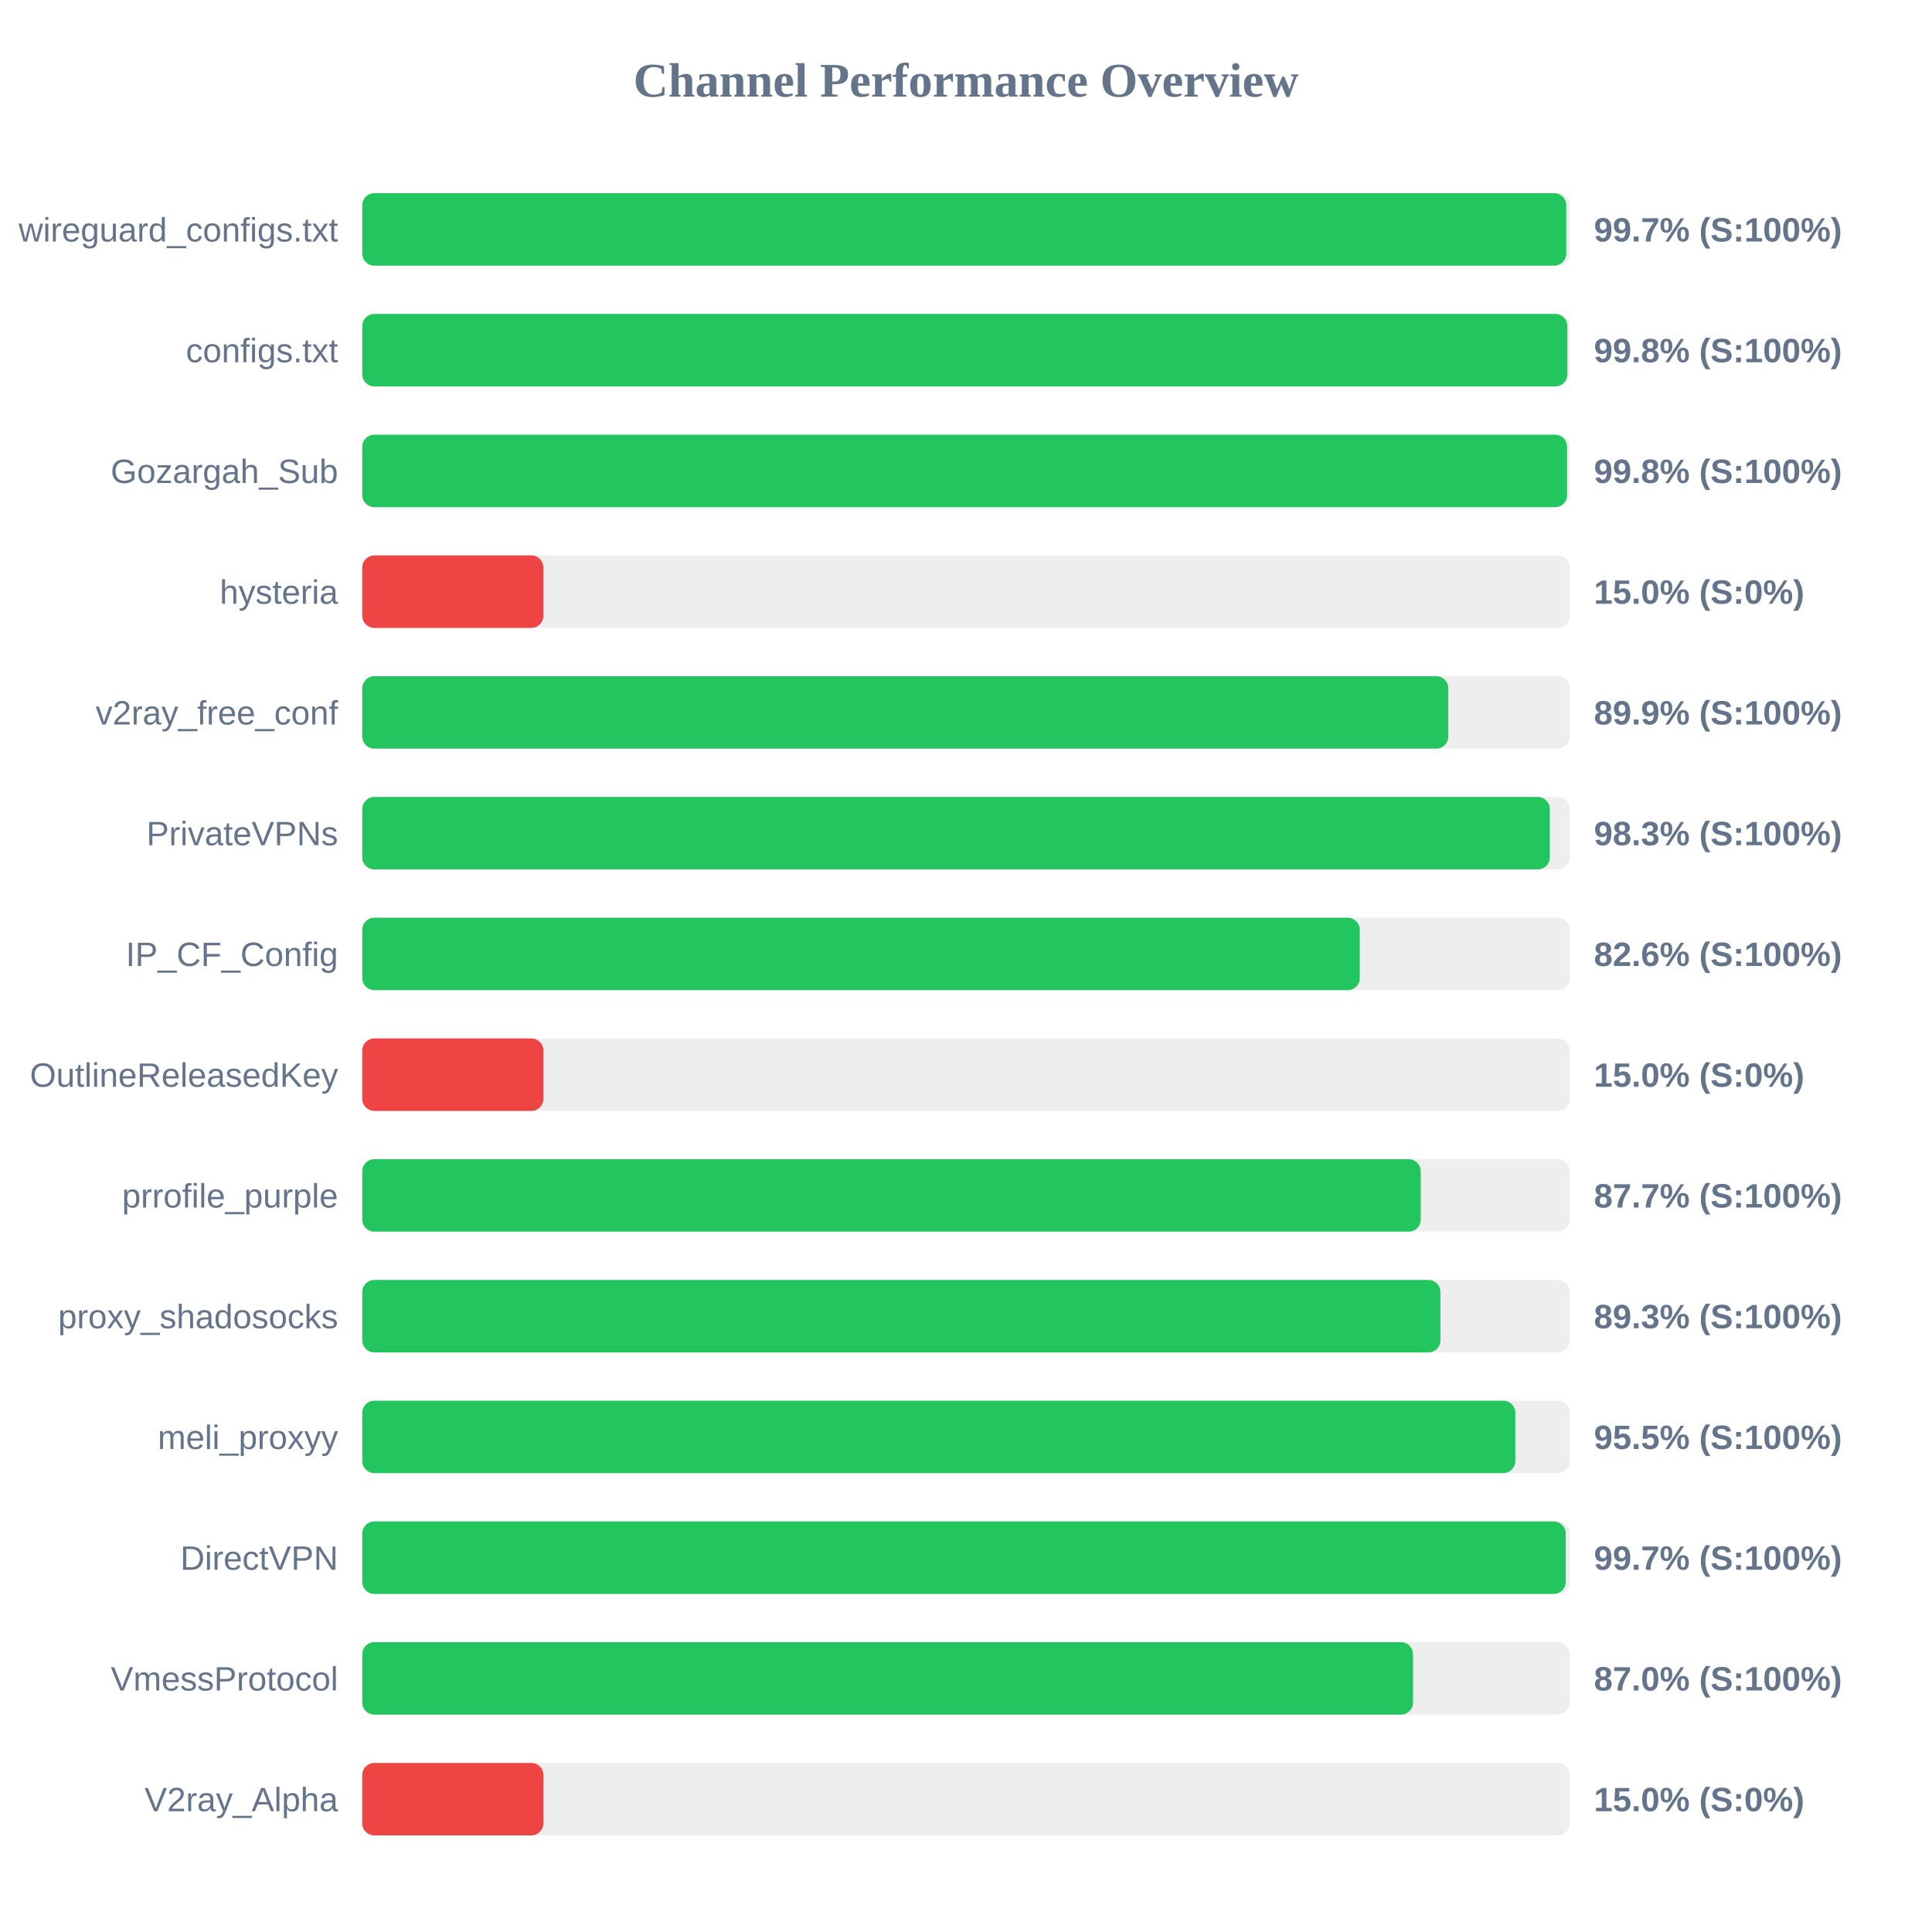
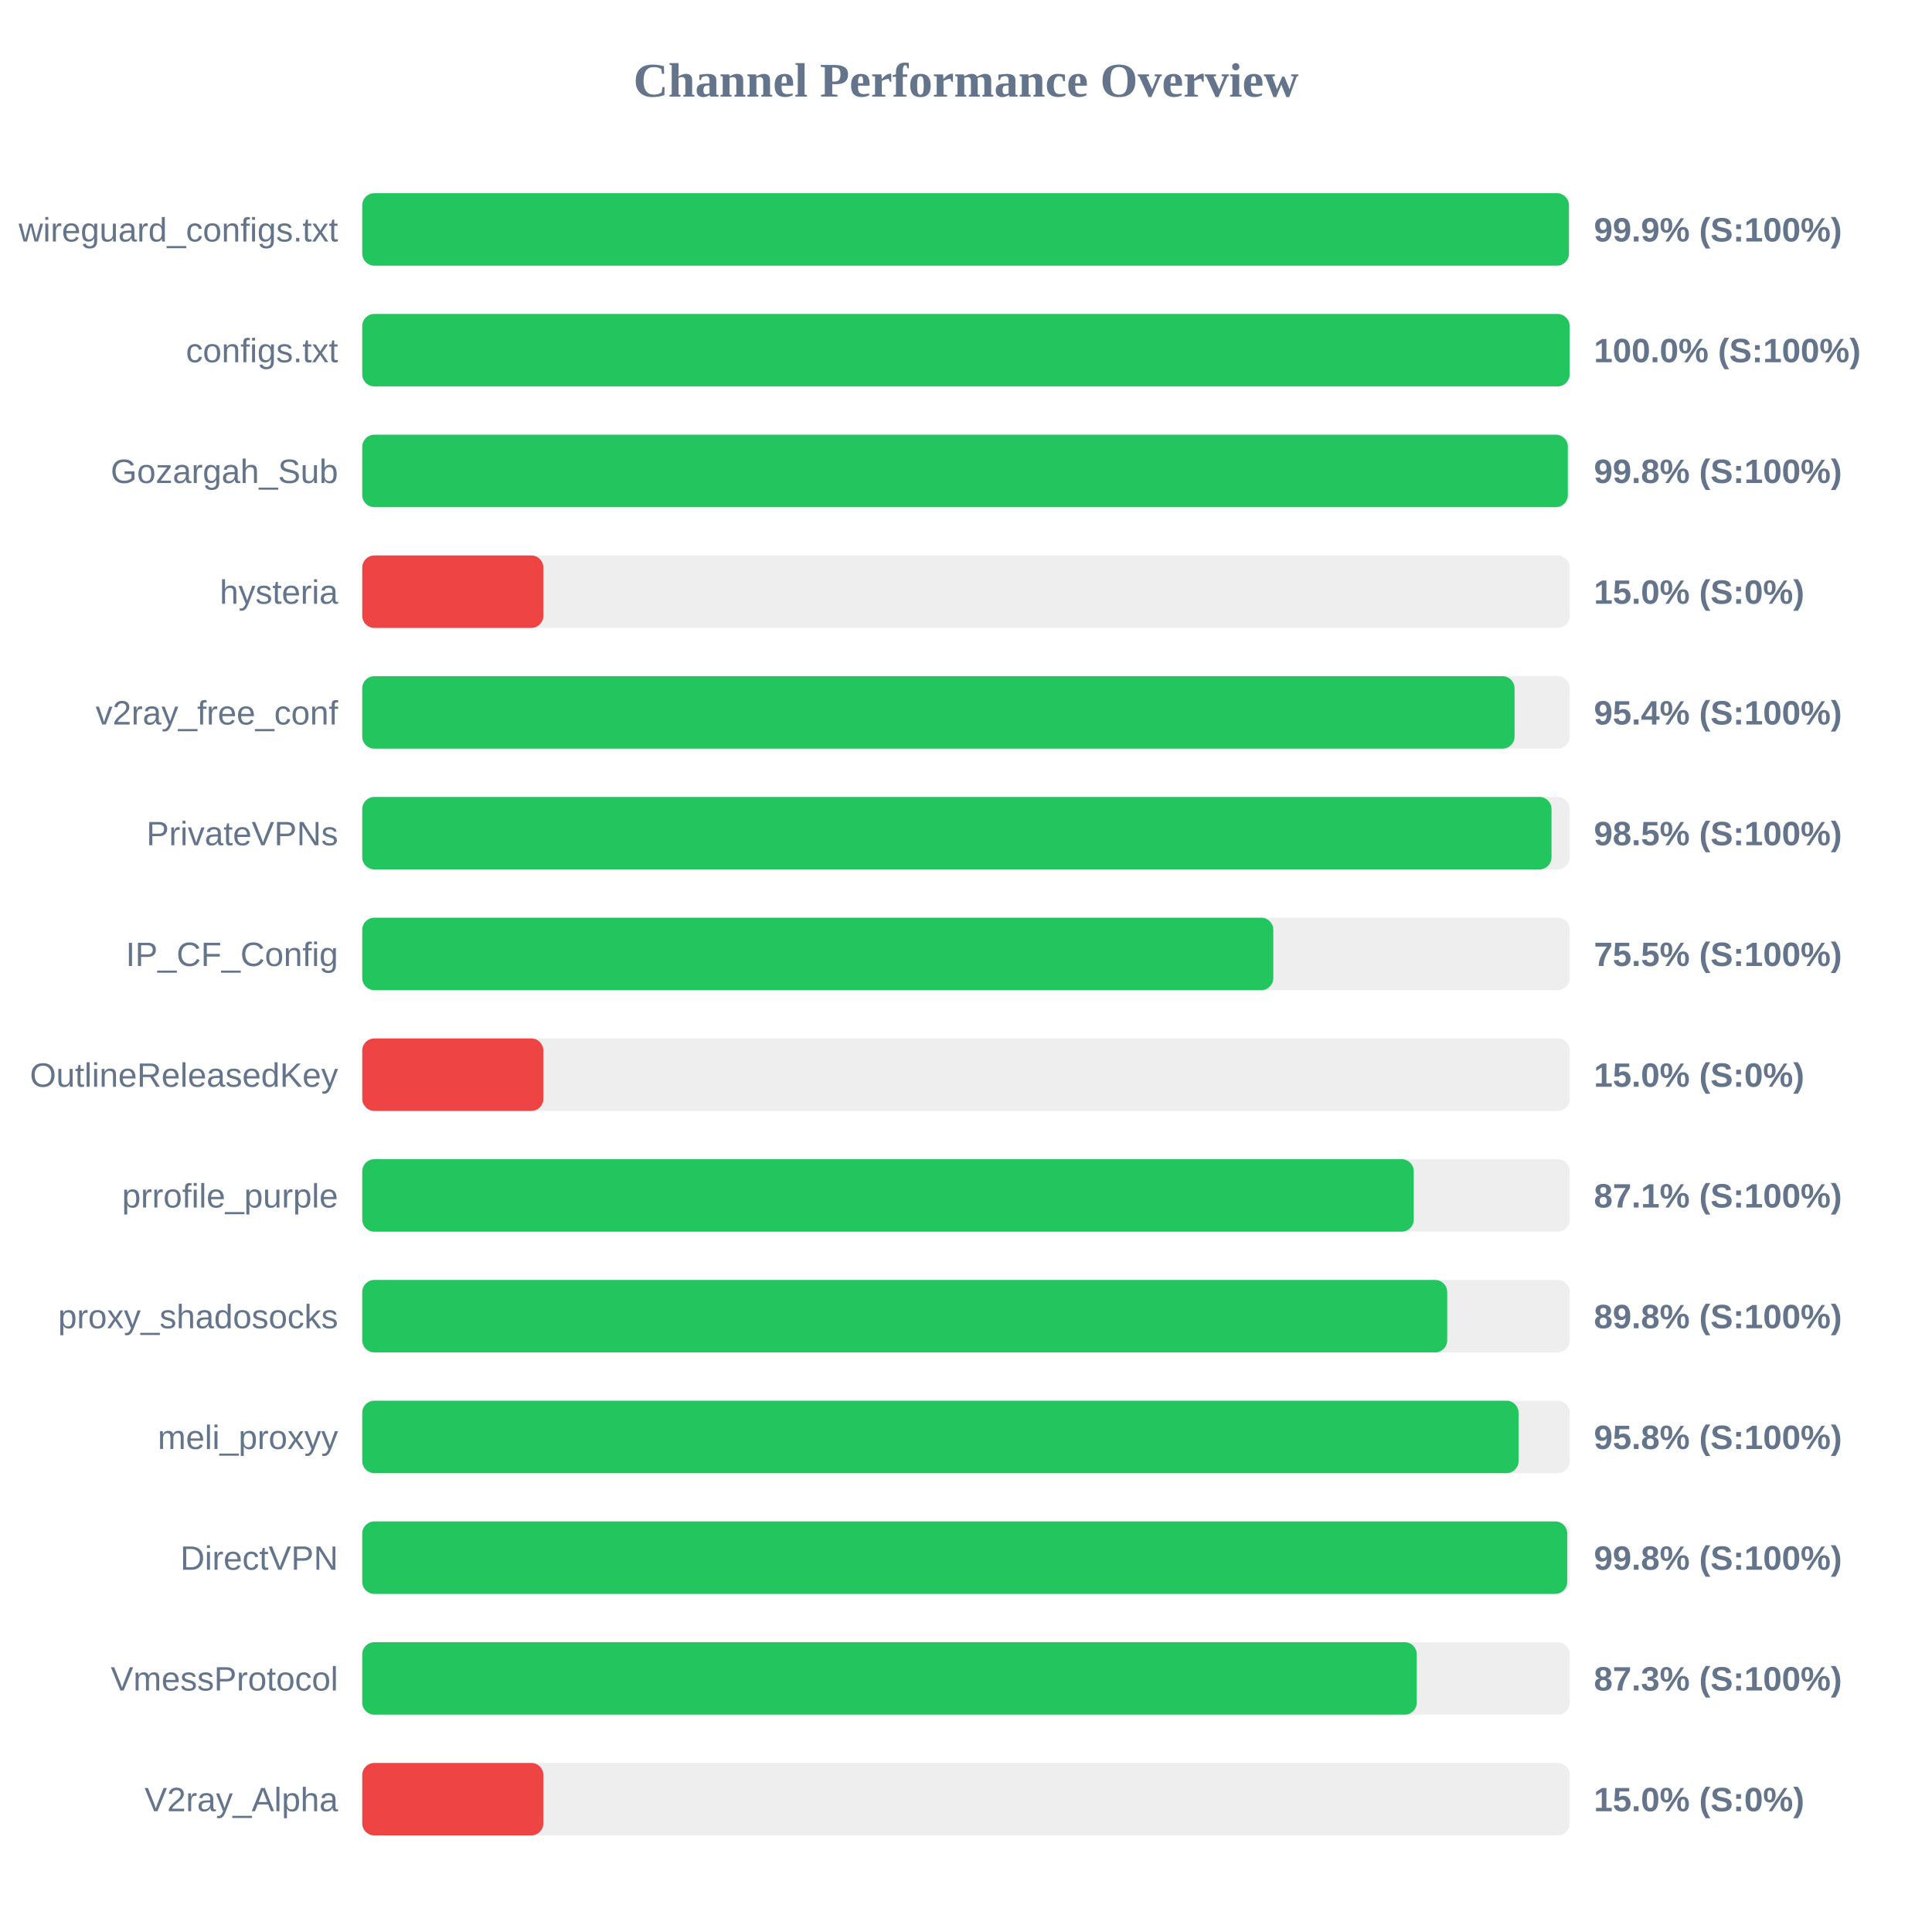
<svg xmlns="http://www.w3.org/2000/svg" width="800" height="800" version="1.1">
  <style>
        .row { font: 14px Arial; fill: #64748b; }
        .score { font: bold 14px Arial; fill: #64748b; }
    </style>
  <text x="400" y="40" text-anchor="middle" font-size="20px" font-weight="bold" fill="#64748b">Channel Performance Overview</text>
  <rect x="150" y="80" width="500" height="30" fill="#eee" rx="5" />
-   <rect x="150" y="80" width="498.55" height="30" fill="#22c55e" rx="5" />
+   <rect x="150" y="80" width="499.65" height="30" fill="#22c55e" rx="5" />
  <text x="140" y="100" text-anchor="end" class="row">wireguard_configs.txt</text>
-   <text x="660" y="100" text-anchor="start" class="score">99.7% (S:100%)</text>
+   <text x="660" y="100" text-anchor="start" class="score">99.9% (S:100%)</text>
  <rect x="150" y="130" width="500" height="30" fill="#eee" rx="5" />
-   <rect x="150" y="130" width="499.0" height="30" fill="#22c55e" rx="5" />
+   <rect x="150" y="130" width="499.95" height="30" fill="#22c55e" rx="5" />
  <text x="140" y="150" text-anchor="end" class="row">configs.txt</text>
-   <text x="660" y="150" text-anchor="start" class="score">99.8% (S:100%)</text>
+   <text x="660" y="150" text-anchor="start" class="score">100.0% (S:100%)</text>
  <rect x="150" y="180" width="500" height="30" fill="#eee" rx="5" />
-   <rect x="150" y="180" width="498.9" height="30" fill="#22c55e" rx="5" />
+   <rect x="150" y="180" width="499.2" height="30" fill="#22c55e" rx="5" />
  <text x="140" y="200" text-anchor="end" class="row">Gozargah_Sub</text>
  <text x="660" y="200" text-anchor="start" class="score">99.8% (S:100%)</text>
  <rect x="150" y="230" width="500" height="30" fill="#eee" rx="5" />
  <rect x="150" y="230" width="75.0" height="30" fill="#ef4444" rx="5" />
  <text x="140" y="250" text-anchor="end" class="row">hysteria</text>
  <text x="660" y="250" text-anchor="start" class="score">15.0% (S:0%)</text>
  <rect x="150" y="280" width="500" height="30" fill="#eee" rx="5" />
-   <rect x="150" y="280" width="449.7" height="30" fill="#22c55e" rx="5" />
+   <rect x="150" y="280" width="477.15" height="30" fill="#22c55e" rx="5" />
  <text x="140" y="300" text-anchor="end" class="row">v2ray_free_conf</text>
-   <text x="660" y="300" text-anchor="start" class="score">89.9% (S:100%)</text>
+   <text x="660" y="300" text-anchor="start" class="score">95.4% (S:100%)</text>
  <rect x="150" y="330" width="500" height="30" fill="#eee" rx="5" />
-   <rect x="150" y="330" width="491.75" height="30" fill="#22c55e" rx="5" />
+   <rect x="150" y="330" width="492.45" height="30" fill="#22c55e" rx="5" />
  <text x="140" y="350" text-anchor="end" class="row">PrivateVPNs</text>
-   <text x="660" y="350" text-anchor="start" class="score">98.3% (S:100%)</text>
+   <text x="660" y="350" text-anchor="start" class="score">98.5% (S:100%)</text>
  <rect x="150" y="380" width="500" height="30" fill="#eee" rx="5" />
-   <rect x="150" y="380" width="413.05" height="30" fill="#22c55e" rx="5" />
+   <rect x="150" y="380" width="377.25" height="30" fill="#22c55e" rx="5" />
  <text x="140" y="400" text-anchor="end" class="row">IP_CF_Config</text>
-   <text x="660" y="400" text-anchor="start" class="score">82.6% (S:100%)</text>
+   <text x="660" y="400" text-anchor="start" class="score">75.5% (S:100%)</text>
  <rect x="150" y="430" width="500" height="30" fill="#eee" rx="5" />
  <rect x="150" y="430" width="75.0" height="30" fill="#ef4444" rx="5" />
  <text x="140" y="450" text-anchor="end" class="row">OutlineReleasedKey</text>
  <text x="660" y="450" text-anchor="start" class="score">15.0% (S:0%)</text>
  <rect x="150" y="480" width="500" height="30" fill="#eee" rx="5" />
-   <rect x="150" y="480" width="438.3" height="30" fill="#22c55e" rx="5" />
+   <rect x="150" y="480" width="435.4" height="30" fill="#22c55e" rx="5" />
  <text x="140" y="500" text-anchor="end" class="row">prrofile_purple</text>
-   <text x="660" y="500" text-anchor="start" class="score">87.7% (S:100%)</text>
+   <text x="660" y="500" text-anchor="start" class="score">87.1% (S:100%)</text>
  <rect x="150" y="530" width="500" height="30" fill="#eee" rx="5" />
-   <rect x="150" y="530" width="446.45" height="30" fill="#22c55e" rx="5" />
+   <rect x="150" y="530" width="449.25" height="30" fill="#22c55e" rx="5" />
  <text x="140" y="550" text-anchor="end" class="row">proxy_shadosocks</text>
-   <text x="660" y="550" text-anchor="start" class="score">89.3% (S:100%)</text>
+   <text x="660" y="550" text-anchor="start" class="score">89.8% (S:100%)</text>
  <rect x="150" y="580" width="500" height="30" fill="#eee" rx="5" />
-   <rect x="150" y="580" width="477.45" height="30" fill="#22c55e" rx="5" />
+   <rect x="150" y="580" width="478.8" height="30" fill="#22c55e" rx="5" />
  <text x="140" y="600" text-anchor="end" class="row">meli_proxyy</text>
-   <text x="660" y="600" text-anchor="start" class="score">95.5% (S:100%)</text>
+   <text x="660" y="600" text-anchor="start" class="score">95.8% (S:100%)</text>
  <rect x="150" y="630" width="500" height="30" fill="#eee" rx="5" />
-   <rect x="150" y="630" width="498.35" height="30" fill="#22c55e" rx="5" />
+   <rect x="150" y="630" width="498.95" height="30" fill="#22c55e" rx="5" />
  <text x="140" y="650" text-anchor="end" class="row">DirectVPN</text>
-   <text x="660" y="650" text-anchor="start" class="score">99.7% (S:100%)</text>
+   <text x="660" y="650" text-anchor="start" class="score">99.8% (S:100%)</text>
  <rect x="150" y="680" width="500" height="30" fill="#eee" rx="5" />
-   <rect x="150" y="680" width="435.1" height="30" fill="#22c55e" rx="5" />
+   <rect x="150" y="680" width="436.65" height="30" fill="#22c55e" rx="5" />
  <text x="140" y="700" text-anchor="end" class="row">VmessProtocol</text>
-   <text x="660" y="700" text-anchor="start" class="score">87.0% (S:100%)</text>
+   <text x="660" y="700" text-anchor="start" class="score">87.3% (S:100%)</text>
  <rect x="150" y="730" width="500" height="30" fill="#eee" rx="5" />
  <rect x="150" y="730" width="75.0" height="30" fill="#ef4444" rx="5" />
  <text x="140" y="750" text-anchor="end" class="row">V2ray_Alpha</text>
  <text x="660" y="750" text-anchor="start" class="score">15.0% (S:0%)</text>
</svg>
